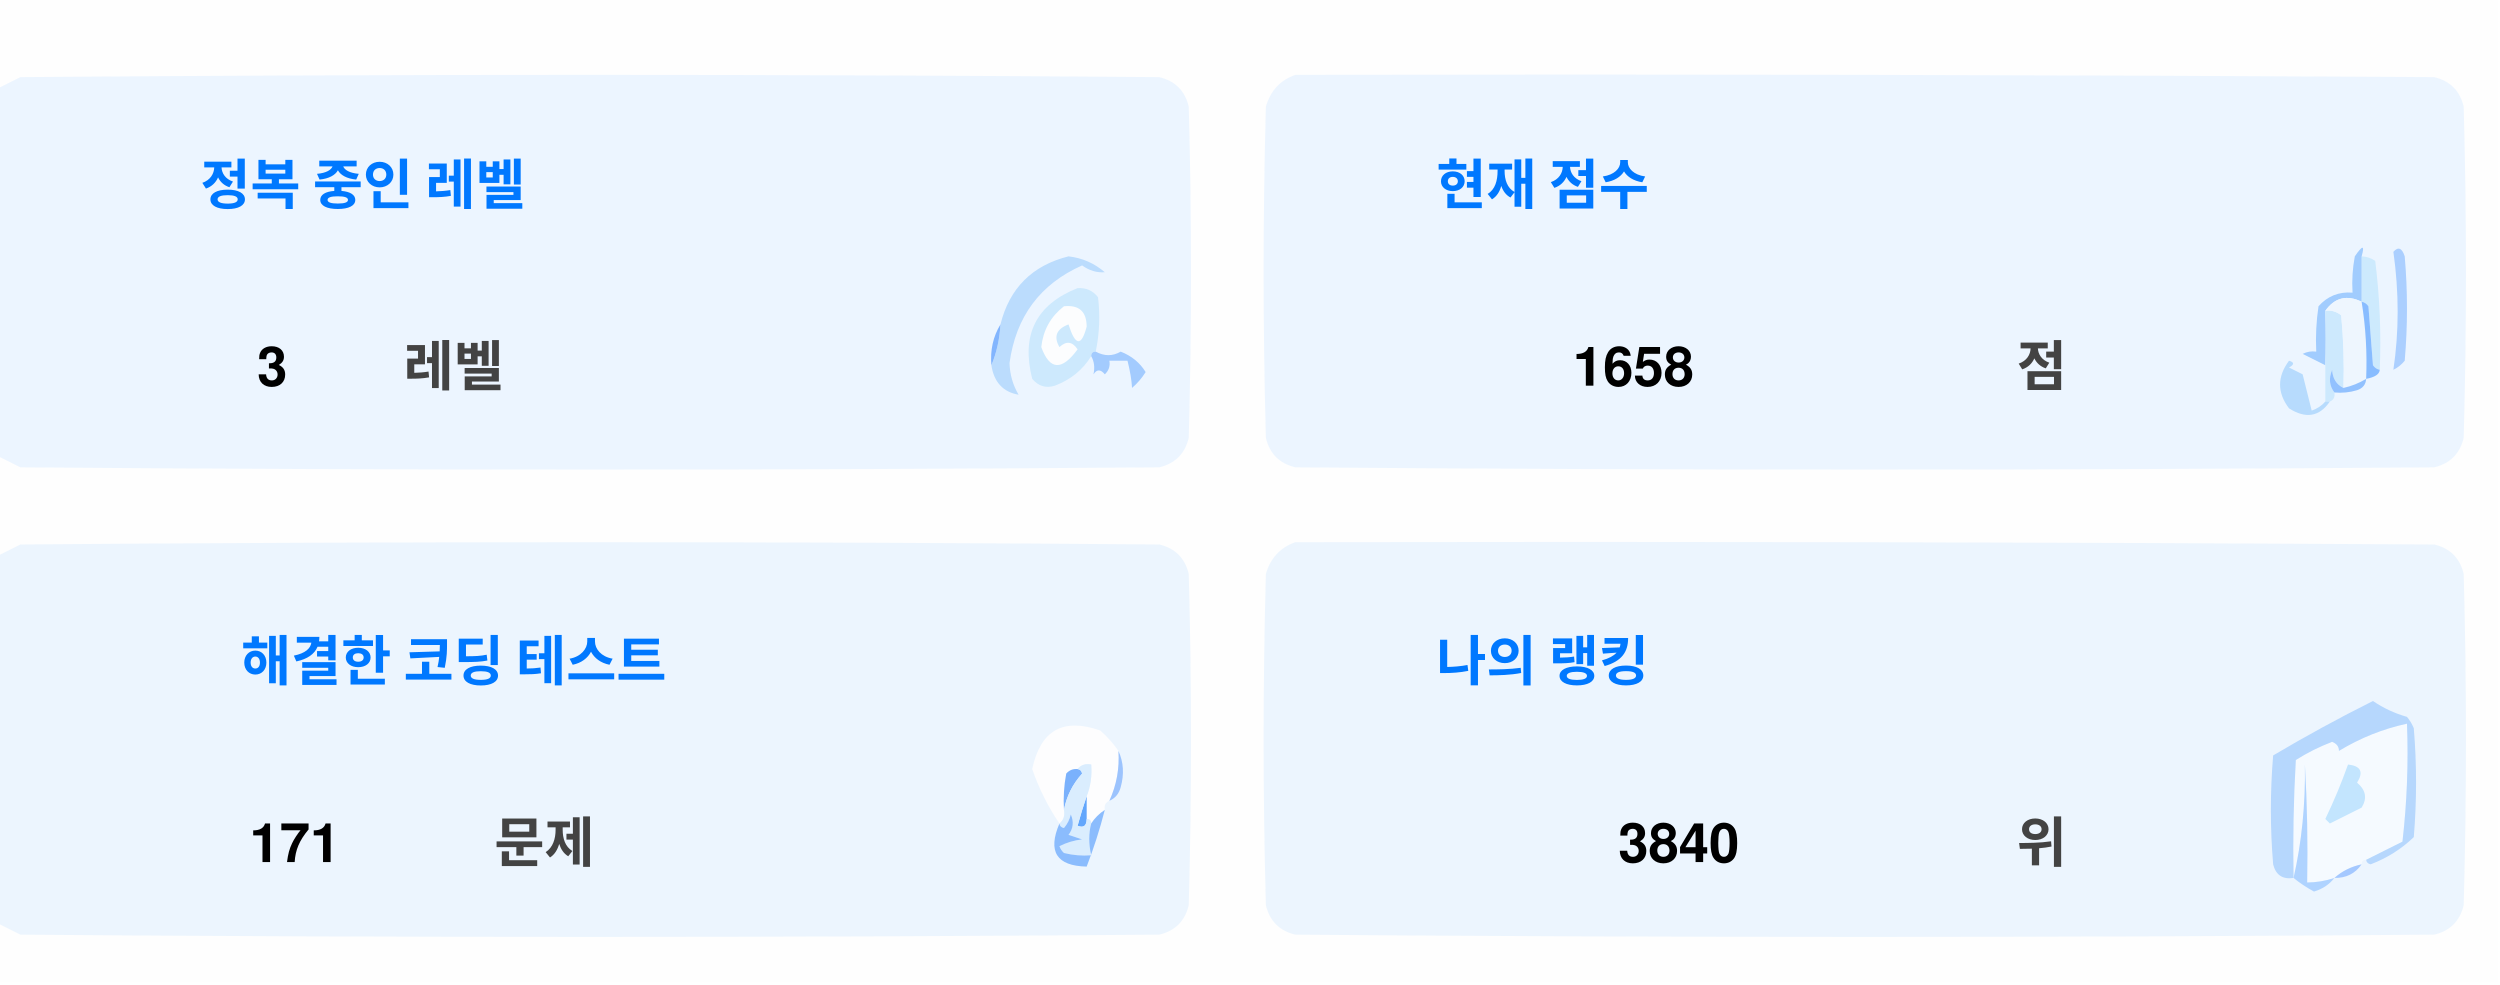
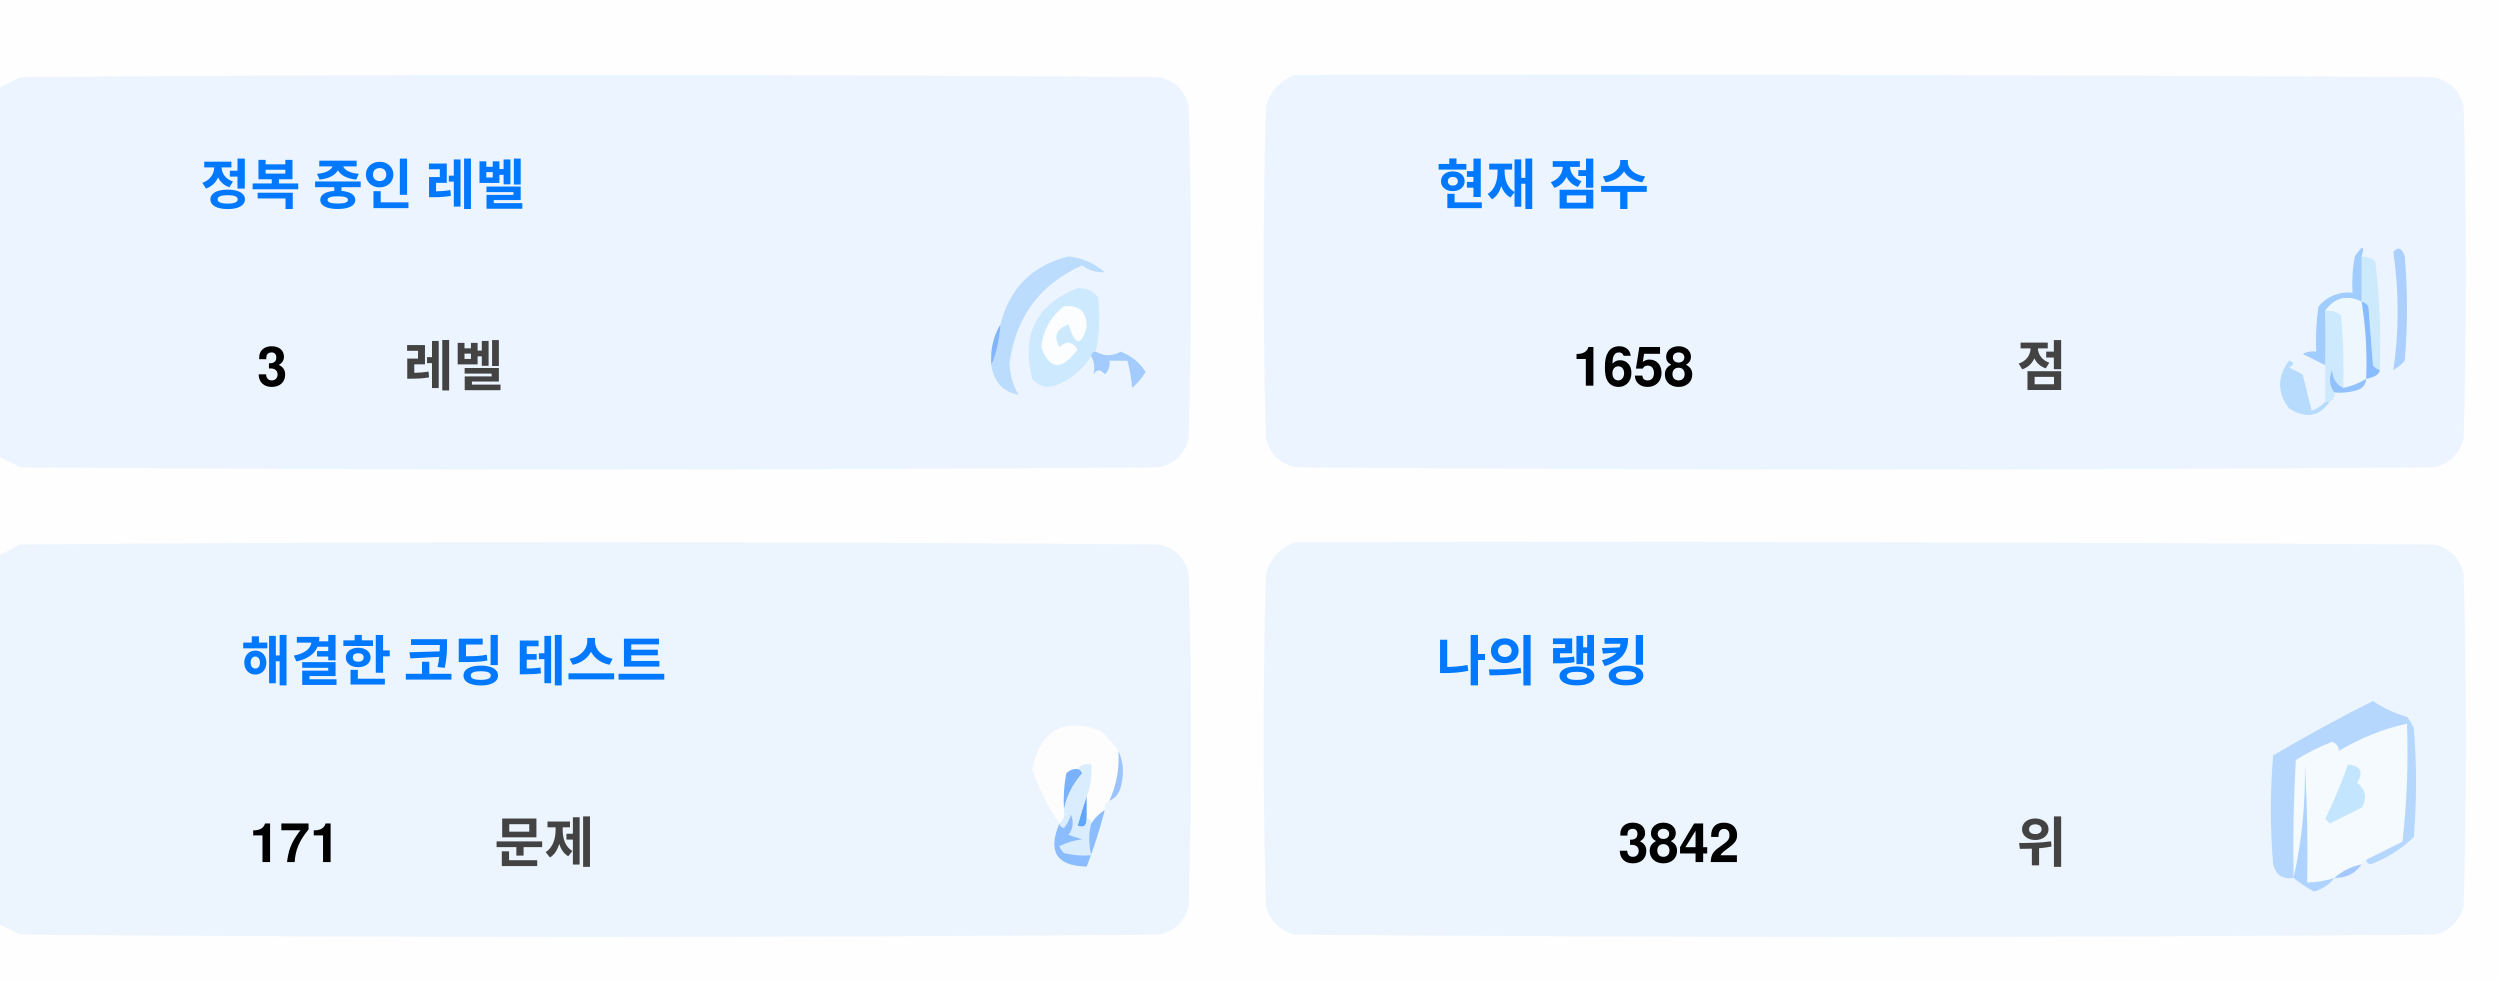
<svg xmlns="http://www.w3.org/2000/svg" version="1.1" width="551px" height="217px" style="shape-rendering:geometricPrecision; text-rendering:geometricPrecision; image-rendering:optimizeQuality; fill-rule:evenodd; clip-rule:evenodd">
  <style>.title {fill: #434343;font-size: 1rem;line-height: 1.5rem;font-weight: bold;font-family: -apple-system, BlinkMacSystemFont, Segoe UI, Helvetica, Arial, sans-serif, Apple Color Emoji, Segoe UI Emoji;}.desc {fill: #434343;font-size: 2.5rem;font-weight: bold;line-height: 1.5rem;font-family: -apple-system, BlinkMacSystemFont, Segoe UI, Helvetica, Arial, sans-serif, Apple Color Emoji, Segoe UI Emoji;}.desc-2 {fill: #434343;font-size: 1rem;font-weight: bold;line-height: 1.5rem;font-family: -apple-system, BlinkMacSystemFont, Segoe UI, Helvetica, Arial, sans-serif, Apple Color Emoji, Segoe UI Emoji;}.text, .desc {animation: twinkling 4s ease-in-out infinite;}@keyframes twinkling {40% { opacity: 1; }50% { opacity: 0.5; }60% { opacity: 1; }70% { opacity: 0.5; }80% { opacity: 1; }}</style>
  <g>
    <path style="opacity:1" fill="#fefefe" d="M -0.5,-0.5 C 183.167,-0.5 366.833,-0.5 550.5,-0.5C 550.5,71.833 550.5,144.167 550.5,216.5C 366.833,216.5 183.167,216.5 -0.5,216.5C -0.5,212.167 -0.5,207.833 -0.5,203.5C 1.14,204.32 2.807,205.153 4.5,206C 88.167,206.667 171.833,206.667 255.5,206C 259,205.167 261.167,203 262,199.5C 262.667,175.167 262.667,150.833 262,126.5C 261.167,123 259,120.833 255.5,120C 171.833,119.333 88.167,119.333 4.5,120C 2.807,120.847 1.14,121.68 -0.5,122.5C -0.5,115.167 -0.5,107.833 -0.5,100.5C 1.14,101.32 2.807,102.153 4.5,103C 88.167,103.667 171.833,103.667 255.5,103C 259,102.167 261.167,100 262,96.5C 262.667,72.167 262.667,47.833 262,23.5C 261.167,20 259,17.833 255.5,17C 171.833,16.333 88.167,16.333 4.5,17C 2.807,17.847 1.14,18.68 -0.5,19.5C -0.5,12.833 -0.5,6.167 -0.5,-0.5 Z" />
  </g>
  <g>
    <path style="opacity:1" fill="#ecf5ff" d="M -0.5,100.5 C -0.5,73.5 -0.5,46.5 -0.5,19.5C 1.14,18.68 2.807,17.847 4.5,17C 88.167,16.333 171.833,16.333 255.5,17C 259,17.833 261.167,20 262,23.5C 262.667,47.833 262.667,72.167 262,96.5C 261.167,100 259,102.167 255.5,103C 171.833,103.667 88.167,103.667 4.5,103C 2.807,102.153 1.14,101.32 -0.5,100.5 Z" />
  </g>
  <g>
    <path style="opacity:1" fill="#ecf5ff" d="M 285.5,16.5 C 369.167,16.333 452.834,16.5 536.5,17C 540,17.833 542.167,20 543,23.5C 543.667,47.833 543.667,72.167 543,96.5C 542.167,100 540,102.167 536.5,103C 452.833,103.667 369.167,103.667 285.5,103C 282,102.167 279.833,100 279,96.5C 278.333,72.167 278.333,47.833 279,23.5C 280.018,19.985 282.185,17.652 285.5,16.5 Z" />
  </g>
  <g>
    <path style="opacity:1" fill="#cdeafd" d="M 520.5,56.5 C 521.583,56.539 522.583,56.873 523.5,57.5C 524.498,65.472 524.831,73.472 524.5,81.5C 523.883,81.389 523.383,81.056 523,80.5C 522.667,76.167 522.333,71.833 522,67.5C 521.617,66.944 521.117,66.611 520.5,66.5C 520.5,63.167 520.5,59.833 520.5,56.5 Z" />
  </g>
  <g>
    <path style="opacity:1" fill="#abcfff" d="M 527.5,55.5 C 528.566,54.308 529.399,54.641 530,56.5C 530.667,64.167 530.667,71.833 530,79.5C 529.311,80.357 528.478,81.023 527.5,81.5C 528.758,73.08 528.758,64.414 527.5,55.5 Z" />
  </g>
  <g>
    <path style="opacity:1" fill="#bbdcfd" d="M 218.5,80.5 C 219.657,77.727 220.324,74.727 220.5,71.5C 222.49,63.51 227.49,58.51 235.5,56.5C 238.528,56.847 241.194,58.014 243.5,60C 241.744,60.141 240.078,59.641 238.5,58.5C 229.247,62.607 223.914,69.773 222.5,80C 222.565,82.526 223.232,84.859 224.5,87C 221.07,86.397 219.07,84.231 218.5,80.5 Z" />
  </g>
  <g>
    <path style="opacity:1" fill="#cde9fd" d="M 241.5,77.5 C 240.833,77.5 240.5,77.833 240.5,78.5C 238.628,81.529 235.961,83.695 232.5,85C 230.536,85.624 228.869,85.124 227.5,83.5C 225.021,73.791 228.354,67.124 237.5,63.5C 239.374,63.39 240.874,64.056 242,65.5C 242.497,69.524 242.331,73.524 241.5,77.5 Z" />
  </g>
  <g>
    <path style="opacity:1" fill="#fcfdfe" d="M 234.5,67.5 C 237.826,67.162 239.493,68.662 239.5,72C 238.334,76.434 237,76.267 235.5,71.5C 232.832,72.515 232.166,74.182 233.5,76.5C 235.017,75.089 236.351,75.256 237.5,77C 234.006,81.771 231.34,81.605 229.5,76.5C 229.904,72.771 231.571,69.771 234.5,67.5 Z" />
  </g>
  <g>
    <path style="opacity:1" fill="#a1ccfe" d="M 520.5,56.5 C 520.5,59.833 520.5,63.167 520.5,66.5C 517.238,64.922 514.572,65.589 512.5,68.5C 512.617,72.81 512.617,76.81 512.5,80.5C 510.86,79.68 509.193,78.847 507.5,78C 508.448,77.517 509.448,77.35 510.5,77.5C 510.335,74.15 510.502,70.817 511,67.5C 512.995,65.253 515.495,64.253 518.5,64.5C 518.336,61.813 518.503,59.146 519,56.5C 520.731,53.969 521.231,53.969 520.5,56.5 Z" />
  </g>
  <g>
    <path style="opacity:1" fill="#cde9fd" d="M 512.5,68.5 C 513.822,68.33 514.989,68.663 516,69.5C 516.499,74.823 516.666,80.156 516.5,85.5C 514.955,84.77 514.122,83.437 514,81.5C 513.22,83.387 513.387,85.054 514.5,86.5C 514.672,87.492 514.338,88.158 513.5,88.5C 513.167,88.5 512.833,88.5 512.5,88.5C 512.5,85.833 512.5,83.167 512.5,80.5C 512.617,76.81 512.617,72.81 512.5,68.5 Z" />
  </g>
  <g>
    <path style="opacity:1" fill="#eef6fe" d="M 520.5,66.5 C 521.407,72.106 521.74,77.773 521.5,83.5C 519.95,84.441 518.284,85.108 516.5,85.5C 516.666,80.156 516.499,74.823 516,69.5C 514.989,68.663 513.822,68.33 512.5,68.5C 514.572,65.589 517.238,64.922 520.5,66.5 Z" />
  </g>
  <g>
    <path style="opacity:1" fill="#88bcff" d="M 520.5,66.5 C 521.117,66.611 521.617,66.944 522,67.5C 522.333,71.833 522.667,76.167 523,80.5C 523.383,81.056 523.883,81.389 524.5,81.5C 524.445,82.469 523.445,83.136 521.5,83.5C 521.74,77.773 521.407,72.106 520.5,66.5 Z" />
  </g>
  <g>
    <path style="opacity:1" fill="#82b5fe" d="M 220.5,71.5 C 220.324,74.727 219.657,77.727 218.5,80.5C 218.215,77.171 218.882,74.171 220.5,71.5 Z" />
  </g>
  <g>
    <path style="opacity:1" fill="#a3cbfe" d="M 240.5,78.5 C 240.5,77.833 240.833,77.5 241.5,77.5C 243.391,78.536 245.224,78.536 247,77.5C 249.391,78.429 251.225,79.929 252.5,82C 251.681,83.319 250.681,84.486 249.5,85.5C 249.409,83.777 249.075,81.777 248.5,79.5C 247.167,79.5 245.833,79.5 244.5,79.5C 244.719,80.675 244.386,81.675 243.5,82.5C 242.575,81.359 241.741,81.359 241,82.5C 241.331,80.981 241.164,79.648 240.5,78.5 Z" />
  </g>
  <g>
    <path style="opacity:1" fill="#b7dbfd" d="M 512.5,88.5 C 512.833,88.5 513.167,88.5 513.5,88.5C 511.199,91.857 508.199,92.357 504.5,90C 501.872,86.535 501.872,83.035 504.5,79.5C 505.696,79.846 505.696,80.346 504.5,81C 505.5,81.5 506.5,82 507.5,82.5C 508.167,85.167 508.833,87.833 509.5,90.5C 510.739,90.058 511.739,89.391 512.5,88.5 Z" />
  </g>
  <g>
    <path style="opacity:1" fill="#92c1fe" d="M 516.5,85.5 C 518.284,85.108 519.95,84.441 521.5,83.5C 521.423,84.75 520.756,85.583 519.5,86C 517.866,86.493 516.199,86.66 514.5,86.5C 513.387,85.054 513.22,83.387 514,81.5C 514.122,83.437 514.955,84.77 516.5,85.5 Z" />
  </g>
  <g>
    <path style="opacity:1" fill="#ecf5fe" d="M -0.5,203.5 C -0.5,176.5 -0.5,149.5 -0.5,122.5C 1.14,121.68 2.807,120.847 4.5,120C 88.167,119.333 171.833,119.333 255.5,120C 259,120.833 261.167,123 262,126.5C 262.667,150.833 262.667,175.167 262,199.5C 261.167,203 259,205.167 255.5,206C 171.833,206.667 88.167,206.667 4.5,206C 2.807,205.153 1.14,204.32 -0.5,203.5 Z" />
  </g>
  <g>
    <path style="opacity:1" fill="#ecf5fe" d="M 285.5,119.5 C 369.167,119.333 452.834,119.5 536.5,120C 540,120.833 542.167,123 543,126.5C 543.667,150.833 543.667,175.167 543,199.5C 542.167,203 540,205.167 536.5,206C 452.833,206.667 369.167,206.667 285.5,206C 282,205.167 279.833,203 279,199.5C 278.333,175.167 278.333,150.833 279,126.5C 280.018,122.985 282.185,120.652 285.5,119.5 Z" />
  </g>
  <g>
    <path style="opacity:1" fill="#fdfdfe" d="M 246.5,165.5 C 246.758,169.367 246.092,173.034 244.5,176.5C 243.662,176.842 243.328,177.508 243.5,178.5C 242.272,179.306 241.272,180.306 240.5,181.5C 240.5,180.833 240.167,180.5 239.5,180.5C 239.5,178.833 239.5,177.167 239.5,175.5C 240.369,173.283 240.702,170.95 240.5,168.5C 239.209,168.263 238.209,168.596 237.5,169.5C 236.504,169.414 235.671,169.748 235,170.5C 234.503,173.146 234.336,175.813 234.5,178.5C 234.737,179.791 234.404,180.791 233.5,181.5C 230.986,177.806 228.986,173.806 227.5,169.5C 229.309,160.957 234.309,158.124 242.5,161C 244.07,162.397 245.404,163.897 246.5,165.5 Z" />
  </g>
  <g>
    <path style="opacity:1" fill="#f5faff" d="M 521.5,189.5 C 520.833,189.5 520.5,189.833 520.5,190.5C 518.181,190.992 516.181,191.992 514.5,193.5C 512.565,194.15 510.565,194.483 508.5,194.5C 508.666,185.827 508.5,177.16 508,168.5C 508.141,177.227 507.308,185.56 505.5,193.5C 505.334,184.827 505.5,176.16 506,167.5C 508.527,165.903 511.194,164.57 514,163.5C 515.011,163.892 515.511,164.559 515.5,165.5C 520.21,162.641 525.21,160.641 530.5,159.5C 530.831,168.192 530.498,176.859 529.5,185.5C 526.807,186.847 524.14,188.18 521.5,189.5 Z" />
  </g>
  <g>
    <path style="opacity:1" fill="#b6d7fd" d="M 521.5,189.5 C 524.14,188.18 526.807,186.847 529.5,185.5C 530.498,176.859 530.831,168.192 530.5,159.5C 525.21,160.641 520.21,162.641 515.5,165.5C 515.511,164.559 515.011,163.892 514,163.5C 511.194,164.57 508.527,165.903 506,167.5C 505.5,176.16 505.334,184.827 505.5,193.5C 503.089,193.863 501.589,192.863 501,190.5C 500.333,182.5 500.333,174.5 501,166.5C 508.173,162.246 515.507,158.246 523,154.5C 525.304,156.068 527.804,157.235 530.5,158C 531.126,158.75 531.626,159.584 532,160.5C 532.667,168.5 532.667,176.5 532,184.5C 529.292,187.111 526.125,189.111 522.5,190.5C 521.893,190.376 521.56,190.043 521.5,189.5 Z" />
  </g>
  <g>
    <path style="opacity:1" fill="#c3e5fe" d="M 517.5,168.5 C 520.317,168.801 520.984,170.134 519.5,172.5C 521.439,174.122 521.772,175.956 520.5,178C 518.167,179.167 515.833,180.333 513.5,181.5C 513.167,181.167 512.833,180.833 512.5,180.5C 514.414,176.515 516.081,172.515 517.5,168.5 Z" />
  </g>
  <g>
    <path style="opacity:1" fill="#7ab1fc" d="M 237.5,169.5 C 238.043,169.56 238.376,169.893 238.5,170.5C 236.395,172.836 235.062,175.503 234.5,178.5C 234.336,175.813 234.503,173.146 235,170.5C 235.671,169.748 236.504,169.414 237.5,169.5 Z" />
  </g>
  <g>
    <path style="opacity:1" fill="#afd3ff" d="M 514.5,193.5 C 513.378,194.947 511.878,195.947 510,196.5C 508.348,195.601 506.848,194.601 505.5,193.5C 507.308,185.56 508.141,177.227 508,168.5C 508.5,177.16 508.666,185.827 508.5,194.5C 510.565,194.483 512.565,194.15 514.5,193.5 Z" />
  </g>
  <g>
    <path style="opacity:1" fill="#9cc3fd" d="M 246.5,165.5 C 247.634,167.966 247.801,170.633 247,173.5C 246.623,174.942 245.79,175.942 244.5,176.5C 246.092,173.034 246.758,169.367 246.5,165.5 Z" />
  </g>
  <g>
    <path style="opacity:1" fill="#62a6fc" d="M 239.5,175.5 C 239.5,177.167 239.5,178.833 239.5,180.5C 239.483,182.028 238.816,182.528 237.5,182C 238.117,179.723 238.784,177.556 239.5,175.5 Z" />
  </g>
  <g>
    <path style="opacity:1" fill="#daedfe" d="M 237.5,169.5 C 238.209,168.596 239.209,168.263 240.5,168.5C 240.702,170.95 240.369,173.283 239.5,175.5C 238.784,177.556 238.117,179.723 237.5,182C 238.816,182.528 239.483,182.028 239.5,180.5C 240.167,180.5 240.5,180.833 240.5,181.5C 239.918,183.669 239.918,186.002 240.5,188.5C 238.473,188.662 236.473,188.495 234.5,188C 234.043,187.586 233.709,187.086 233.5,186.5C 235.078,185.702 236.744,185.202 238.5,185C 237.5,184.667 236.5,184.333 235.5,184C 236.554,182.612 236.72,181.112 236,179.5C 235.751,180.624 235.251,181.624 234.5,182.5C 233.893,182.376 233.56,182.043 233.5,181.5C 234.404,180.791 234.737,179.791 234.5,178.5C 235.062,175.503 236.395,172.836 238.5,170.5C 238.376,169.893 238.043,169.56 237.5,169.5 Z" />
  </g>
  <g>
    <path style="opacity:1" fill="#8bbcfd" d="M 243.5,178.5 C 242.395,182.803 241.062,186.969 239.5,191C 232.857,190.847 230.857,187.68 233.5,181.5C 233.56,182.043 233.893,182.376 234.5,182.5C 235.251,181.624 235.751,180.624 236,179.5C 236.72,181.112 236.554,182.612 235.5,184C 236.5,184.333 237.5,184.667 238.5,185C 236.744,185.202 235.078,185.702 233.5,186.5C 233.709,187.086 234.043,187.586 234.5,188C 236.473,188.495 238.473,188.662 240.5,188.5C 239.918,186.002 239.918,183.669 240.5,181.5C 241.272,180.306 242.272,179.306 243.5,178.5 Z" />
  </g>
  <g>
    <path style="opacity:1" fill="#a4c8ff" d="M 520.5,190.5 C 519.089,192.539 517.089,193.539 514.5,193.5C 516.181,191.992 518.181,190.992 520.5,190.5 Z" />
  </g>
  <text text-anchor="middle" x="80" y="45" class="title" style="fill:#0078ff;" stroke="#none" stroke-width="1">정복 중인 레벨</text>
  <text text-anchor="middle" x="60" y="85" class="desc" style="fill:#000000;" stroke="#none" stroke-width="1">3</text>
  <text text-anchor="middle" x="100" y="85" class="desc-2" style="fill:#434343;" stroke="#none" stroke-width="1">레벨</text>
  <text text-anchor="middle" x="340" y="45" class="title" style="fill:#0078ff;" stroke="#none" stroke-width="1">현재 점수</text>
  <text text-anchor="middle" x="360" y="85" class="desc" style="fill:#000000;" stroke="#none" stroke-width="1">1658</text>
  <text text-anchor="middle" x="450" y="85" class="desc-2" style="fill:#434343;" stroke="#none" stroke-width="1">점</text>
  <text text-anchor="middle" x="100" y="150" class="title" style="fill:#0078ff;" stroke="#none" stroke-width="1">해결한 코딩 테스트</text>
  <text text-anchor="middle" x="65" y="190" class="desc" style="fill:#000000;" stroke="#none" stroke-width="1">171</text>
  <text text-anchor="middle" x="120" y="190" class="desc-2" style="fill:#434343;" stroke="#none" stroke-width="1">문제</text>
  <text text-anchor="middle" x="340" y="150" class="title" style="fill:#0078ff;" stroke="#none" stroke-width="1">나의 랭킹</text>
-   <text text-anchor="middle" x="370" y="190" class="desc" style="fill:#000000;" stroke="#none" stroke-width="1">3840</text>
+   <text text-anchor="middle" x="370" y="190" class="desc" style="fill:#000000;" stroke="#none" stroke-width="1">3842</text>
  <text text-anchor="middle" x="450" y="190" class="desc-2" style="fill:#434343;" stroke="#none" stroke-width="1">위</text>
</svg>
